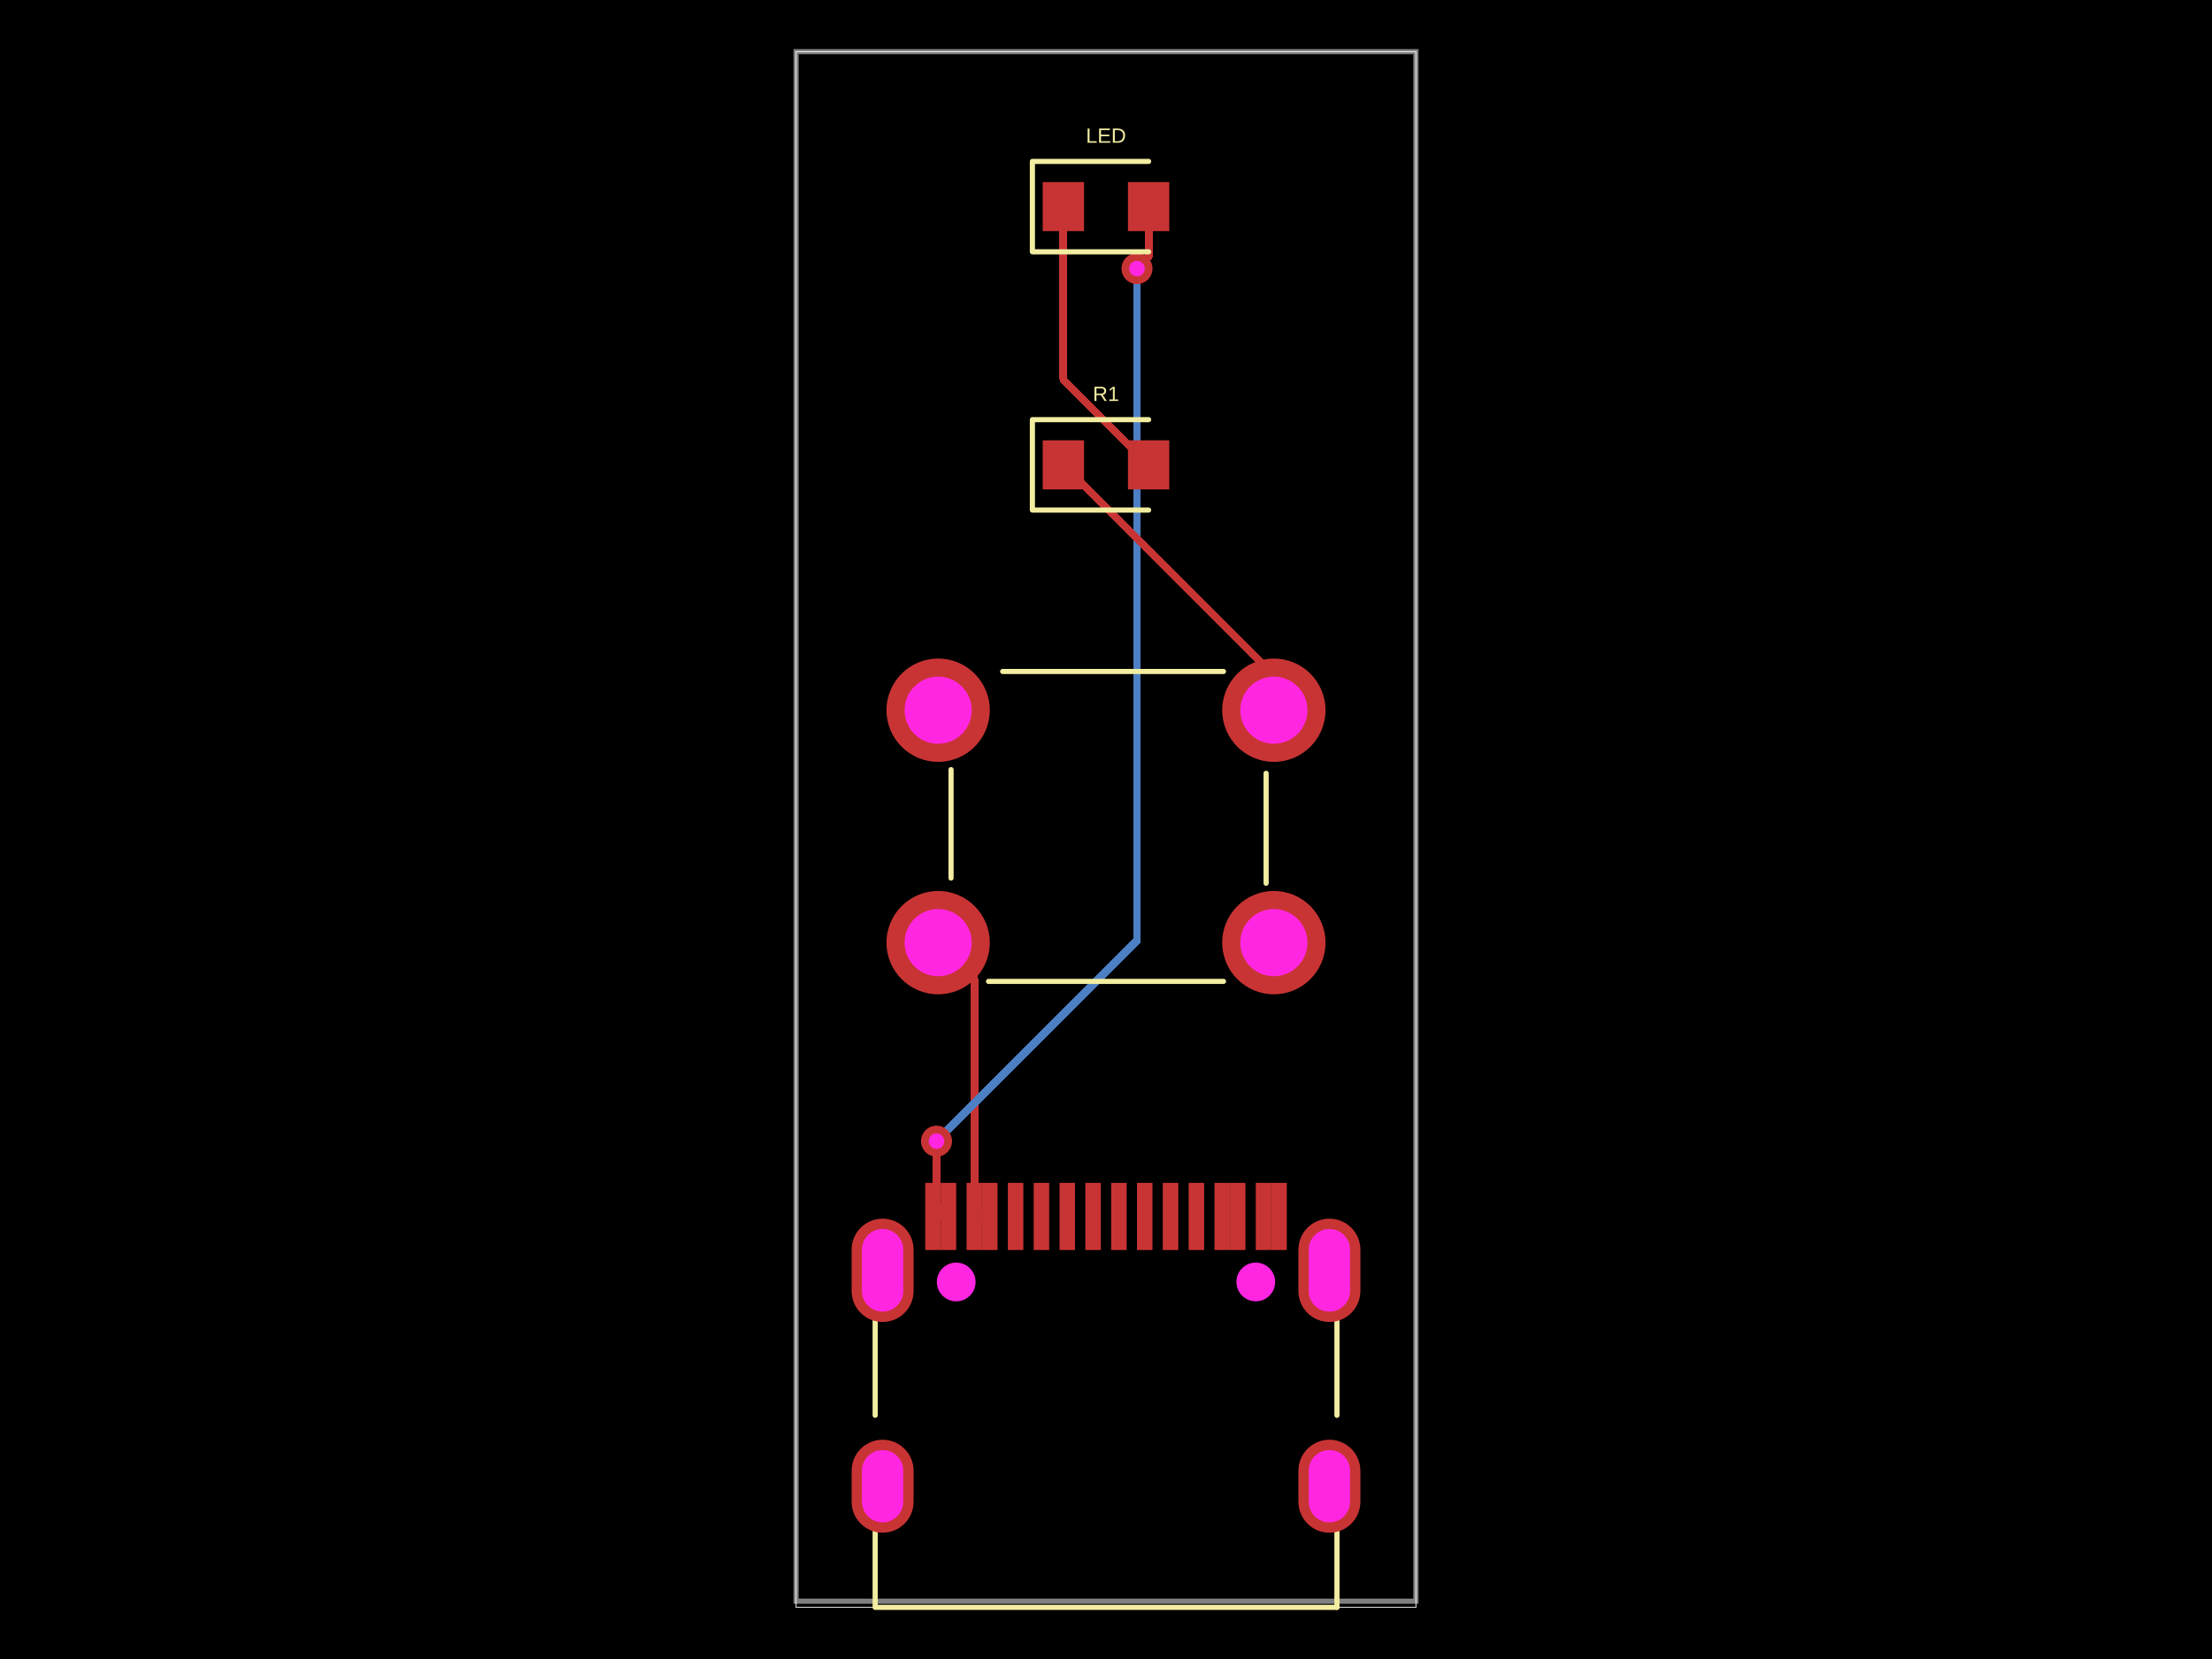
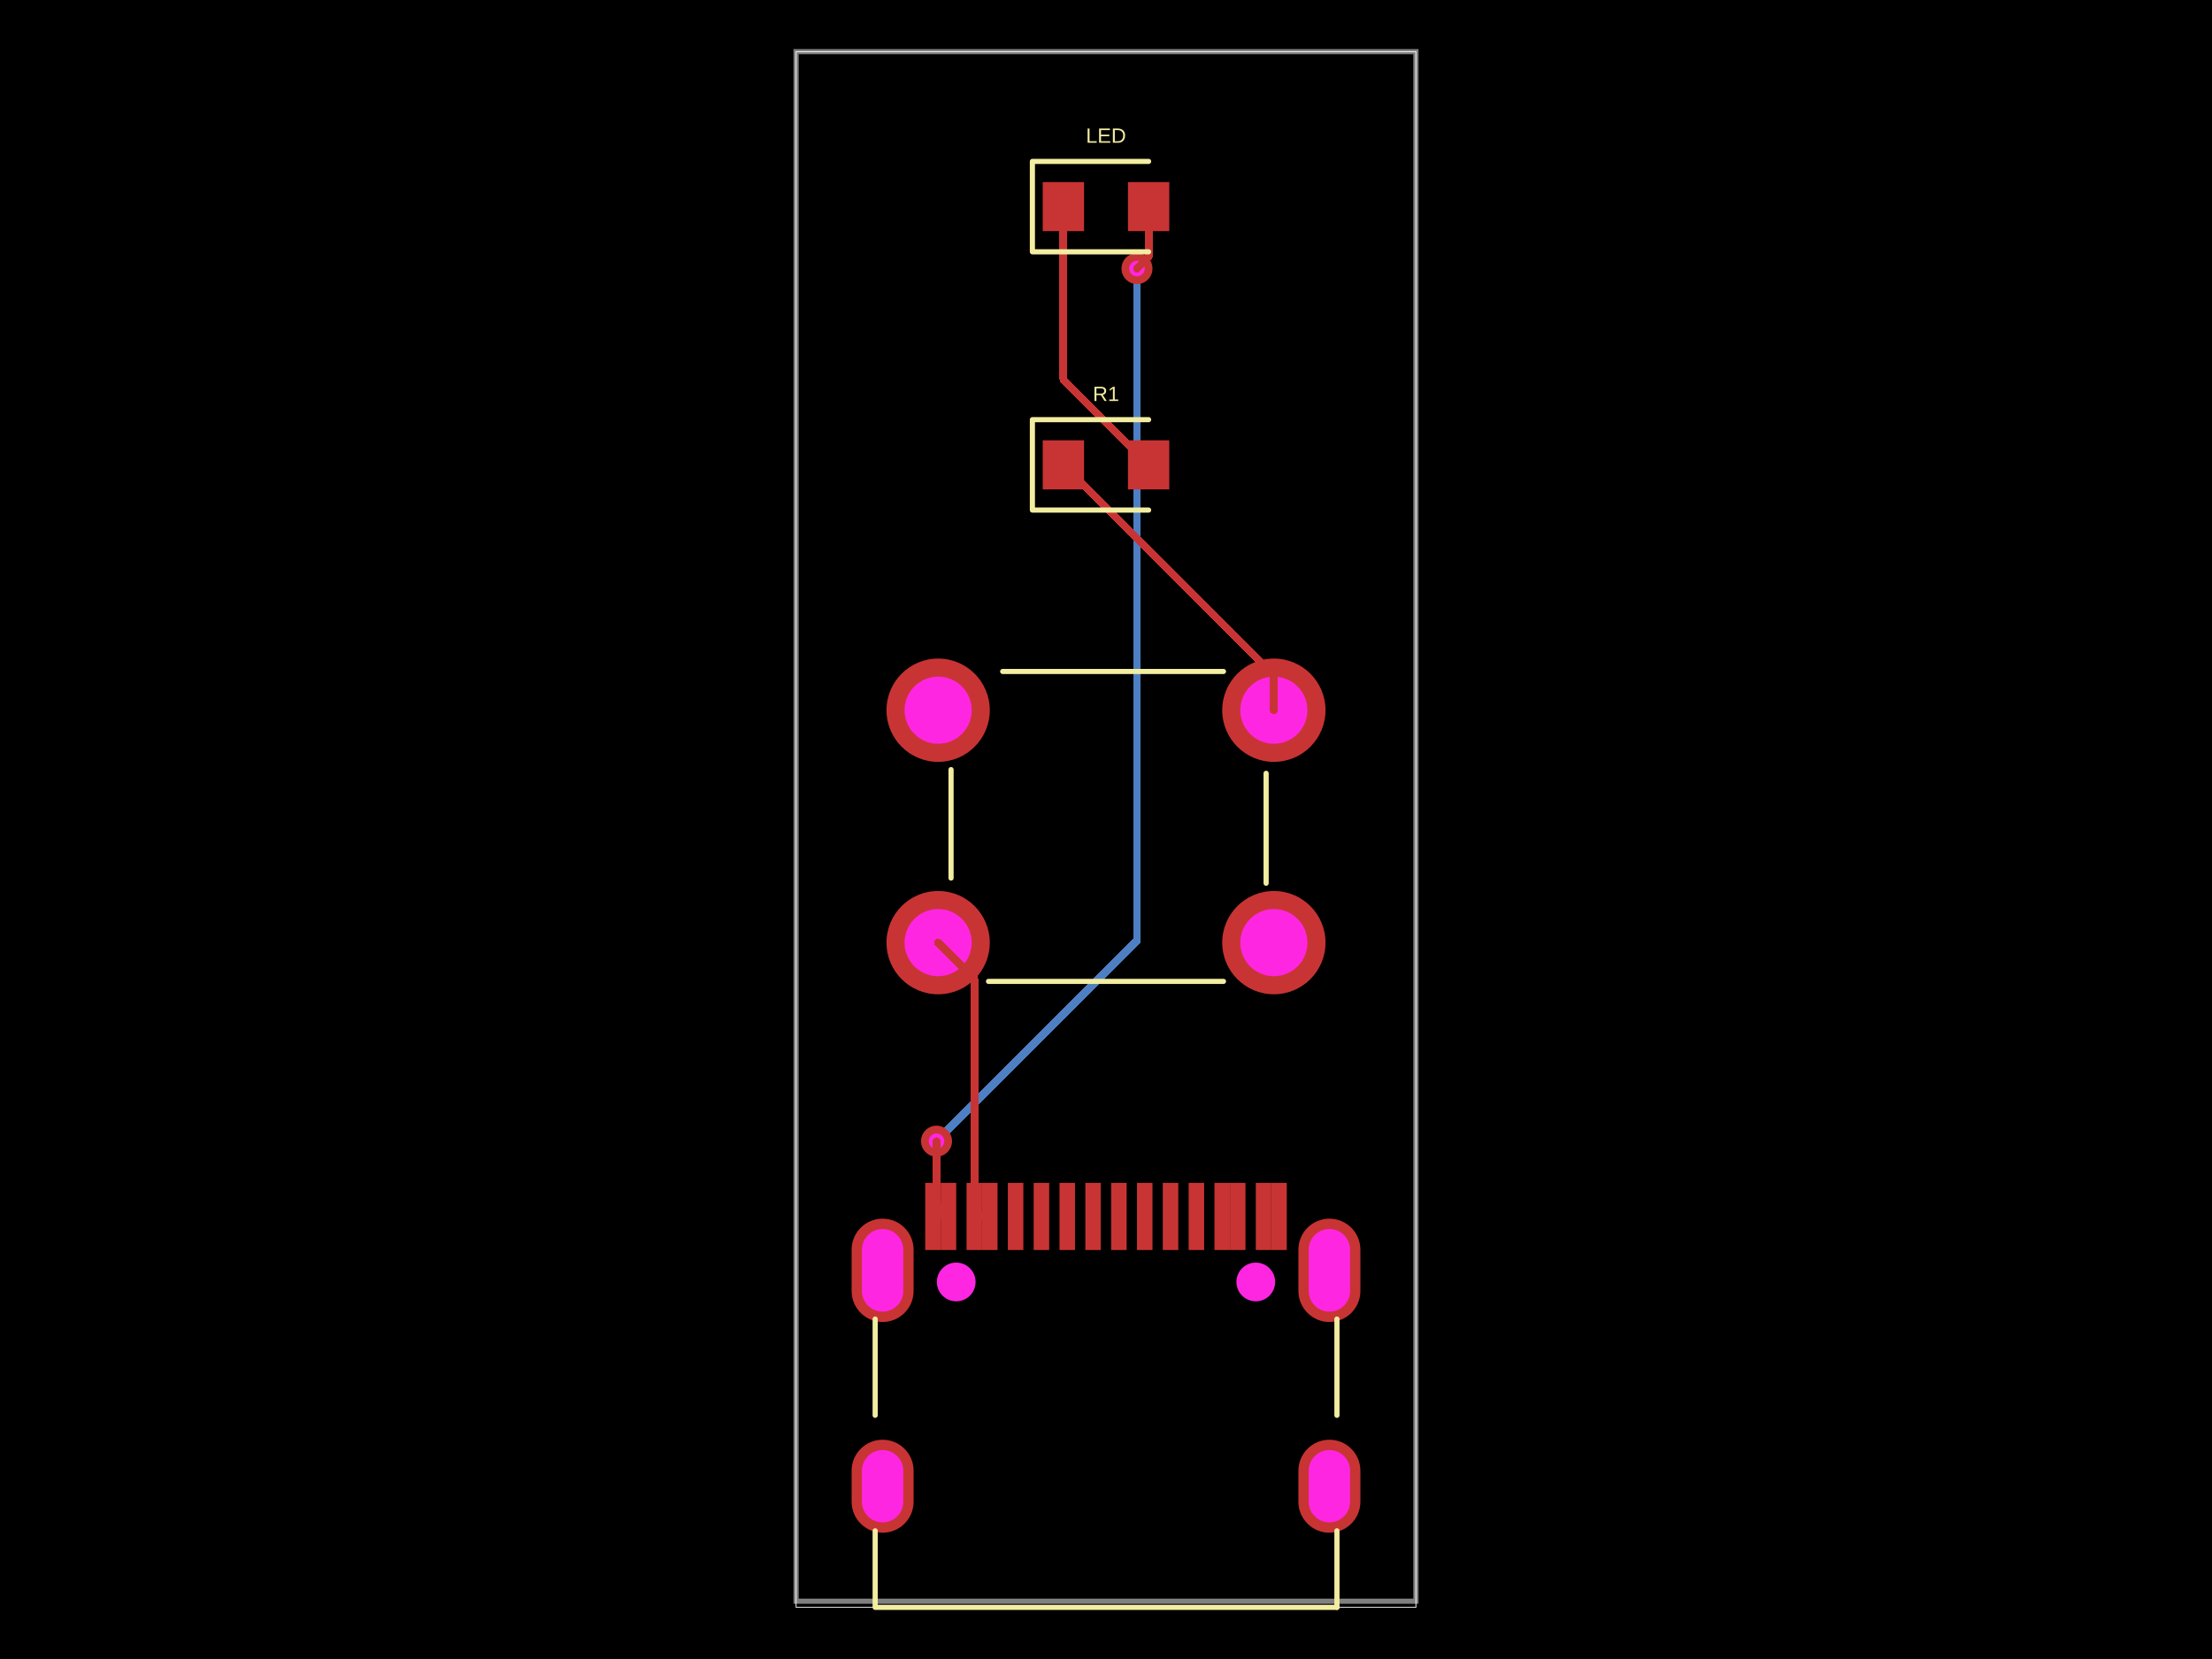
- <svg xmlns="http://www.w3.org/2000/svg" width="800" height="600" data-software-used-string="@tscircuit/core@0.0.701">
+ <svg xmlns="http://www.w3.org/2000/svg" width="800" height="600" data-software-used-string="@tscircuit/core@0.0.771">
  <style />
-   <rect class="boundary" x="0" y="0" fill="#000" width="800" height="600" />
-   <rect class="pcb-boundary" fill="none" stroke="#fff" stroke-width="0.3" x="287.917" y="18.68" width="224.166" height="562.639" />
-   <path class="pcb-board" d="M 287.917 579.095 L 512.083 579.095 L 512.083 18.68 L 287.917 18.68 Z" fill="none" stroke="rgba(255, 255, 255, 0.5)" stroke-width="1.868" />
-   <path class="pcb-trace" stroke="rgb(200, 52, 52)" fill="none" d="M 352.367 439.942 L 357.97 439.942" stroke-width="2.802" stroke-linecap="round" stroke-linejoin="round" shape-rendering="crispEdges" data-layer="top" />
-   <path class="pcb-trace" stroke="rgb(200, 52, 52)" fill="none" d="M 357.97 439.942 L 357.97 439.942" stroke-width="2.802" stroke-linecap="round" stroke-linejoin="round" shape-rendering="crispEdges" data-layer="top" />
-   <path class="pcb-trace" stroke="rgb(200, 52, 52)" fill="none" d="M 352.367 439.942 L 352.367 353.994" stroke-width="2.802" stroke-linecap="round" stroke-linejoin="round" shape-rendering="crispEdges" data-layer="top" />
-   <path class="pcb-trace" stroke="rgb(200, 52, 52)" fill="none" d="M 352.367 353.994 L 339.29 340.917" stroke-width="2.802" stroke-linecap="round" stroke-linejoin="round" shape-rendering="crispEdges" data-layer="top" />
-   <path class="pcb-trace" stroke="rgb(200, 52, 52)" fill="none" d="M 337.42 439.942 L 343.024 439.942" stroke-width="2.802" stroke-linecap="round" stroke-linejoin="round" shape-rendering="crispEdges" data-layer="top" />
-   <path class="pcb-trace" stroke="rgb(200, 52, 52)" fill="none" d="M 343.024 439.942 L 343.024 439.942" stroke-width="2.802" stroke-linecap="round" stroke-linejoin="round" shape-rendering="crispEdges" data-layer="top" />
-   <path class="pcb-trace" stroke="rgb(77, 127, 196)" fill="none" d="M 411.208 97.138 L 411.208 97.138" stroke-width="2.802" stroke-linecap="round" stroke-linejoin="round" shape-rendering="crispEdges" data-layer="bottom" />
-   <path class="pcb-trace" stroke="rgb(77, 127, 196)" fill="none" d="M 411.208 97.138 L 411.208 340.213" stroke-width="2.802" stroke-linecap="round" stroke-linejoin="round" shape-rendering="crispEdges" data-layer="bottom" />
-   <path class="pcb-trace" stroke="rgb(77, 127, 196)" fill="none" d="M 411.208 340.213 L 338.732 412.69" stroke-width="2.802" stroke-linecap="round" stroke-linejoin="round" shape-rendering="crispEdges" data-layer="bottom" />
-   <path class="pcb-trace" stroke="rgb(77, 127, 196)" fill="none" d="M 338.732 412.69 L 338.705 412.722" stroke-width="2.802" stroke-linecap="round" stroke-linejoin="round" shape-rendering="crispEdges" data-layer="bottom" />
-   <path class="pcb-trace" stroke="rgb(77, 127, 196)" fill="none" d="M 338.705 412.722 L 338.705 412.722" stroke-width="2.802" stroke-linecap="round" stroke-linejoin="round" shape-rendering="crispEdges" data-layer="bottom" />
-   <path class="pcb-trace" stroke="rgb(200, 52, 52)" fill="none" d="M 415.411 74.722 L 415.411 92.935" stroke-width="2.802" stroke-linecap="round" stroke-linejoin="round" shape-rendering="crispEdges" data-layer="top" />
-   <path class="pcb-trace" stroke="rgb(200, 52, 52)" fill="none" d="M 415.411 92.935 L 411.782 96.565" stroke-width="2.802" stroke-linecap="round" stroke-linejoin="round" shape-rendering="crispEdges" data-layer="top" />
-   <path class="pcb-trace" stroke="rgb(200, 52, 52)" fill="none" d="M 411.782 96.565 L 411.208 97.138" stroke-width="2.802" stroke-linecap="round" stroke-linejoin="round" shape-rendering="crispEdges" data-layer="top" />
-   <path class="pcb-trace" stroke="rgb(200, 52, 52)" fill="none" d="M 411.208 97.138 L 411.208 97.138" stroke-width="2.802" stroke-linecap="round" stroke-linejoin="round" shape-rendering="crispEdges" data-layer="top" />
-   <path class="pcb-trace" stroke="rgb(200, 52, 52)" fill="none" d="M 338.705 412.722 L 338.705 412.722" stroke-width="2.802" stroke-linecap="round" stroke-linejoin="round" shape-rendering="crispEdges" data-layer="top" />
-   <path class="pcb-trace" stroke="rgb(200, 52, 52)" fill="none" d="M 338.705 412.722 L 338.705 435.623" stroke-width="2.802" stroke-linecap="round" stroke-linejoin="round" shape-rendering="crispEdges" data-layer="top" />
-   <path class="pcb-trace" stroke="rgb(200, 52, 52)" fill="none" d="M 338.705 435.623 L 343.024 439.942" stroke-width="2.802" stroke-linecap="round" stroke-linejoin="round" shape-rendering="crispEdges" data-layer="top" />
-   <path class="pcb-trace" stroke="rgb(200, 52, 52)" fill="none" d="M 415.411 168.124 L 384.589 137.301" stroke-width="2.802" stroke-linecap="round" stroke-linejoin="round" shape-rendering="crispEdges" data-layer="top" />
-   <path class="pcb-trace" stroke="rgb(200, 52, 52)" fill="none" d="M 384.589 137.301 L 384.589 74.722" stroke-width="2.802" stroke-linecap="round" stroke-linejoin="round" shape-rendering="crispEdges" data-layer="top" />
-   <path class="pcb-trace" stroke="rgb(200, 52, 52)" fill="none" d="M 460.71 256.858 L 460.71 244.246" stroke-width="2.802" stroke-linecap="round" stroke-linejoin="round" shape-rendering="crispEdges" data-layer="top" />
-   <path class="pcb-trace" stroke="rgb(200, 52, 52)" fill="none" d="M 460.71 244.246 L 384.589 168.124" stroke-width="2.802" stroke-linecap="round" stroke-linejoin="round" shape-rendering="crispEdges" data-layer="top" />
-   <rect class="pcb-pad" fill="rgb(200, 52, 52)" x="364.506" y="427.8" width="5.604" height="24.285" data-layer="top" />
-   <rect class="pcb-pad" fill="rgb(200, 52, 52)" x="373.849" y="427.8" width="5.604" height="24.285" data-layer="top" />
-   <rect class="pcb-pad" fill="rgb(200, 52, 52)" x="383.186" y="427.8" width="5.604" height="24.285" data-layer="top" />
-   <rect class="pcb-pad" fill="rgb(200, 52, 52)" x="392.529" y="427.8" width="5.604" height="24.285" data-layer="top" />
-   <rect class="pcb-pad" fill="rgb(200, 52, 52)" x="401.867" y="427.8" width="5.604" height="24.285" data-layer="top" />
-   <rect class="pcb-pad" fill="rgb(200, 52, 52)" x="411.209" y="427.8" width="5.604" height="24.285" data-layer="top" />
-   <rect class="pcb-pad" fill="rgb(200, 52, 52)" x="420.543" y="427.8" width="5.604" height="24.285" data-layer="top" />
-   <rect class="pcb-pad" fill="rgb(200, 52, 52)" x="429.89" y="427.8" width="5.604" height="24.285" data-layer="top" />
-   <rect class="pcb-pad" fill="rgb(200, 52, 52)" x="334.618" y="427.8" width="5.604" height="24.285" data-layer="top" />
-   <rect class="pcb-pad" fill="rgb(200, 52, 52)" x="340.222" y="427.8" width="5.604" height="24.285" data-layer="top" />
-   <rect class="pcb-pad" fill="rgb(200, 52, 52)" x="349.564" y="427.8" width="5.604" height="24.285" data-layer="top" />
-   <rect class="pcb-pad" fill="rgb(200, 52, 52)" x="355.168" y="427.8" width="5.604" height="24.285" data-layer="top" />
-   <rect class="pcb-pad" fill="rgb(200, 52, 52)" x="439.228" y="427.8" width="5.604" height="24.285" data-layer="top" />
-   <rect class="pcb-pad" fill="rgb(200, 52, 52)" x="444.836" y="427.8" width="5.604" height="24.285" data-layer="top" />
-   <rect class="pcb-pad" fill="rgb(200, 52, 52)" x="454.174" y="427.8" width="5.604" height="24.285" data-layer="top" />
-   <rect class="pcb-pad" fill="rgb(200, 52, 52)" x="459.778" y="427.8" width="5.604" height="24.285" data-layer="top" />
-   <rect class="pcb-pad" fill="rgb(200, 52, 52)" x="377.116" y="65.849" width="14.944" height="17.746" data-layer="top" />
-   <rect class="pcb-pad" fill="rgb(200, 52, 52)" x="407.939" y="65.849" width="14.944" height="17.746" data-layer="top" />
-   <rect class="pcb-pad" fill="rgb(200, 52, 52)" x="377.116" y="159.251" width="14.944" height="17.746" data-layer="top" />
-   <rect class="pcb-pad" fill="rgb(200, 52, 52)" x="407.939" y="159.251" width="14.944" height="17.746" data-layer="top" />
-   <g>
-     <circle class="pcb-hole-outer" fill="rgb(200, 52, 52)" cx="411.208" cy="97.138" r="5.604" />
-     <circle class="pcb-hole-inner" fill="#FF26E2" cx="411.208" cy="97.138" r="2.802" />
+   <rect class="boundary" x="0" y="0" fill="#000" width="800" height="600" data-type="pcb_background" data-pcb-layer="global" />
+   <rect class="pcb-boundary" fill="none" stroke="#fff" stroke-width="0.3" x="287.917" y="18.68" width="224.166" height="562.639" data-type="pcb_boundary" data-pcb-layer="global" />
+   <path class="pcb-trace" stroke="rgb(77, 127, 196)" fill="none" d="M 411.208 97.138 L 411.208 97.138" stroke-width="2.802" stroke-linecap="round" stroke-linejoin="round" shape-rendering="crispEdges" data-type="pcb_trace" data-pcb-layer="bottom" />
+   <path class="pcb-trace" stroke="rgb(77, 127, 196)" fill="none" d="M 411.208 97.138 L 411.208 340.213" stroke-width="2.802" stroke-linecap="round" stroke-linejoin="round" shape-rendering="crispEdges" data-type="pcb_trace" data-pcb-layer="bottom" />
+   <path class="pcb-trace" stroke="rgb(77, 127, 196)" fill="none" d="M 411.208 340.213 L 338.732 412.69" stroke-width="2.802" stroke-linecap="round" stroke-linejoin="round" shape-rendering="crispEdges" data-type="pcb_trace" data-pcb-layer="bottom" />
+   <path class="pcb-trace" stroke="rgb(77, 127, 196)" fill="none" d="M 338.732 412.69 L 338.705 412.722" stroke-width="2.802" stroke-linecap="round" stroke-linejoin="round" shape-rendering="crispEdges" data-type="pcb_trace" data-pcb-layer="bottom" />
+   <path class="pcb-trace" stroke="rgb(77, 127, 196)" fill="none" d="M 338.705 412.722 L 338.705 412.722" stroke-width="2.802" stroke-linecap="round" stroke-linejoin="round" shape-rendering="crispEdges" data-type="pcb_trace" data-pcb-layer="bottom" />
+   <path class="pcb-board" d="M 287.917 579.095 L 512.083 579.095 L 512.083 18.68 L 287.917 18.68 Z" fill="none" stroke="rgba(255, 255, 255, 0.5)" stroke-width="1.868" data-type="pcb_board" data-pcb-layer="board" />
+   <g data-type="pcb_plated_hole" data-pcb-layer="through">
+     <path class="pcb-hole-outer" fill="rgb(200, 52, 52)" d="M-11.208,-5.604 v11.208 a11.208,11.208 0 0 0 22.417,0 v-11.208 a11.208,11.208 0 0 0 -22.417,0 z" transform="translate(480.7951 537.5136)" data-type="pcb_plated_hole" data-pcb-layer="top" />
+     <path class="pcb-hole-inner" fill="#FF26E2" d="M-7.472,-5.604 v11.208 a7.472,7.472 0 0 0 14.944,0 v-11.208 a7.472,7.472 0 0 0 -14.944,0 z" transform="translate(480.7951 537.5136)" data-type="pcb_plated_hole_drill" data-pcb-layer="drill" />
  </g>
-   <g>
-     <circle class="pcb-hole-outer" fill="rgb(200, 52, 52)" cx="338.705" cy="412.722" r="5.604" />
-     <circle class="pcb-hole-inner" fill="#FF26E2" cx="338.705" cy="412.722" r="2.802" />
+   <g data-type="pcb_plated_hole" data-pcb-layer="through">
+     <path class="pcb-hole-outer" fill="rgb(200, 52, 52)" d="M-11.208,-7.472 v14.944 a11.208,11.208 0 0 0 22.417,0 v-14.944 a11.208,11.208 0 0 0 -22.417,0 z" transform="translate(480.7951 459.4325)" data-type="pcb_plated_hole" data-pcb-layer="top" />
+     <path class="pcb-hole-inner" fill="#FF26E2" d="M-7.472,-7.472 v14.944 a7.472,7.472 0 0 0 14.944,0 v-14.944 a7.472,7.472 0 0 0 -14.944,0 z" transform="translate(480.7951 459.4325)" data-type="pcb_plated_hole_drill" data-pcb-layer="drill" />
  </g>
-   <path class="pcb-silkscreen pcb-silkscreen-top" d="M 316.517 511.858 L 316.517 477.058" fill="none" stroke="#f2eda1" stroke-width="1.868" stroke-linecap="round" stroke-linejoin="round" data-pcb-component-id="pcb_component_0" data-pcb-silkscreen-path-id="pcb_silkscreen_path_0" />
-   <path class="pcb-silkscreen pcb-silkscreen-top" d="M 483.521 581.32 L 316.517 581.32 L 316.517 553.648" fill="none" stroke="#f2eda1" stroke-width="1.868" stroke-linecap="round" stroke-linejoin="round" data-pcb-component-id="pcb_component_0" data-pcb-silkscreen-path-id="pcb_silkscreen_path_1" />
-   <path class="pcb-silkscreen pcb-silkscreen-top" d="M 483.521 511.865 L 483.521 477.052" fill="none" stroke="#f2eda1" stroke-width="1.868" stroke-linecap="round" stroke-linejoin="round" data-pcb-component-id="pcb_component_0" data-pcb-silkscreen-path-id="pcb_silkscreen_path_2" />
-   <path class="pcb-silkscreen pcb-silkscreen-top" d="M 483.521 581.32 L 483.521 553.641" fill="none" stroke="#f2eda1" stroke-width="1.868" stroke-linecap="round" stroke-linejoin="round" data-pcb-component-id="pcb_component_0" data-pcb-silkscreen-path-id="pcb_silkscreen_path_3" />
-   <path class="pcb-silkscreen pcb-silkscreen-top" d="M 415.411 58.376 L 373.38 58.376 L 373.38 91.067 L 415.411 91.067" fill="none" stroke="#f2eda1" stroke-width="1.868" stroke-linecap="round" stroke-linejoin="round" data-pcb-component-id="pcb_component_1" data-pcb-silkscreen-path-id="pcb_silkscreen_path_4" />
-   <path class="pcb-silkscreen pcb-silkscreen-top" d="M 357.515 354.929 L 442.485 354.929" fill="none" stroke="#f2eda1" stroke-width="1.868" stroke-linecap="round" stroke-linejoin="round" data-pcb-component-id="pcb_component_2" data-pcb-silkscreen-path-id="pcb_silkscreen_path_5" />
-   <path class="pcb-silkscreen pcb-silkscreen-top" d="M 343.959 278.339 L 343.959 317.568" fill="none" stroke="#f2eda1" stroke-width="1.868" stroke-linecap="round" stroke-linejoin="round" data-pcb-component-id="pcb_component_2" data-pcb-silkscreen-path-id="pcb_silkscreen_path_6" />
-   <path class="pcb-silkscreen pcb-silkscreen-top" d="M 457.909 279.684 L 457.909 319.436" fill="none" stroke="#f2eda1" stroke-width="1.868" stroke-linecap="round" stroke-linejoin="round" data-pcb-component-id="pcb_component_2" data-pcb-silkscreen-path-id="pcb_silkscreen_path_7" />
-   <path class="pcb-silkscreen pcb-silkscreen-top" d="M 362.639 242.846 L 442.485 242.846" fill="none" stroke="#f2eda1" stroke-width="1.868" stroke-linecap="round" stroke-linejoin="round" data-pcb-component-id="pcb_component_2" data-pcb-silkscreen-path-id="pcb_silkscreen_path_8" />
-   <path class="pcb-silkscreen pcb-silkscreen-top" d="M 415.411 151.779 L 373.38 151.779 L 373.38 184.47 L 415.411 184.47" fill="none" stroke="#f2eda1" stroke-width="1.868" stroke-linecap="round" stroke-linejoin="round" data-pcb-component-id="pcb_component_3" data-pcb-silkscreen-path-id="pcb_silkscreen_path_9" />
-   <text x="0" y="0" dx="0" dy="0" fill="#f2eda1" font-family="Arial, sans-serif" font-size="7.472" text-anchor="middle" dominant-baseline="central" transform="matrix(1,0,0,1,400,49.03625)" class="pcb-silkscreen-text pcb-silkscreen-top" data-pcb-silkscreen-text-id="pcb_component_1" stroke="none">LED</text>
-   <text x="0" y="0" dx="0" dy="0" fill="#f2eda1" font-family="Arial, sans-serif" font-size="7.472" text-anchor="middle" dominant-baseline="central" transform="matrix(1,0,0,1,400,142.4386)" class="pcb-silkscreen-text pcb-silkscreen-top" data-pcb-silkscreen-text-id="pcb_component_3" stroke="none">R1</text>
-   <g>
-     <path class="pcb-hole-outer" fill="rgb(200, 52, 52)" d="M469.587,531.909 v11.208 a11.208,11.208 0 0 0 22.417,0 v-11.208 a11.208,11.208 0 0 0 -22.417,0 z" />
-     <path class="pcb-hole-inner" fill="#FF26E2" d="M473.323,531.909 v11.208 a7.472,7.472 0 0 0 14.944,0 v-11.208 a7.472,7.472 0 0 0 -14.944,0 z" />
+   <g data-type="pcb_plated_hole" data-pcb-layer="through">
+     <path class="pcb-hole-outer" fill="rgb(200, 52, 52)" d="M-11.208,-7.472 v14.944 a11.208,11.208 0 0 0 22.417,0 v-14.944 a11.208,11.208 0 0 0 -22.417,0 z" transform="translate(319.2049 459.4325)" data-type="pcb_plated_hole" data-pcb-layer="top" />
+     <path class="pcb-hole-inner" fill="#FF26E2" d="M-7.472,-7.472 v14.944 a7.472,7.472 0 0 0 14.944,0 v-14.944 a7.472,7.472 0 0 0 -14.944,0 z" transform="translate(319.2049 459.4325)" data-type="pcb_plated_hole_drill" data-pcb-layer="drill" />
  </g>
-   <g>
-     <path class="pcb-hole-outer" fill="rgb(200, 52, 52)" d="M469.587,451.96 v14.944 a11.208,11.208 0 0 0 22.417,0 v-14.944 a11.208,11.208 0 0 0 -22.417,0 z" />
-     <path class="pcb-hole-inner" fill="#FF26E2" d="M473.323,451.96 v14.944 a7.472,7.472 0 0 0 14.944,0 v-14.944 a7.472,7.472 0 0 0 -14.944,0 z" />
+   <g data-type="pcb_plated_hole" data-pcb-layer="through">
+     <path class="pcb-hole-outer" fill="rgb(200, 52, 52)" d="M-11.208,-5.604 v11.208 a11.208,11.208 0 0 0 22.417,0 v-11.208 a11.208,11.208 0 0 0 -22.417,0 z" transform="translate(319.2049 537.5136)" data-type="pcb_plated_hole" data-pcb-layer="top" />
+     <path class="pcb-hole-inner" fill="#FF26E2" d="M-7.472,-5.604 v11.208 a7.472,7.472 0 0 0 14.944,0 v-11.208 a7.472,7.472 0 0 0 -14.944,0 z" transform="translate(319.2049 537.5136)" data-type="pcb_plated_hole_drill" data-pcb-layer="drill" />
  </g>
-   <g>
-     <path class="pcb-hole-outer" fill="rgb(200, 52, 52)" d="M307.997,451.96 v14.944 a11.208,11.208 0 0 0 22.417,0 v-14.944 a11.208,11.208 0 0 0 -22.417,0 z" />
-     <path class="pcb-hole-inner" fill="#FF26E2" d="M311.733,451.96 v14.944 a7.472,7.472 0 0 0 14.944,0 v-14.944 a7.472,7.472 0 0 0 -14.944,0 z" />
+   <g data-type="pcb_plated_hole" data-pcb-layer="through">
+     <circle class="pcb-hole-outer" fill="rgb(200, 52, 52)" cx="460.71" cy="340.917" r="18.68" data-type="pcb_plated_hole" data-pcb-layer="top" />
+     <circle class="pcb-hole-inner" fill="#FF26E2" cx="460.71" cy="340.917" r="12.143" data-type="pcb_plated_hole_drill" data-pcb-layer="drill" />
  </g>
-   <g>
-     <path class="pcb-hole-outer" fill="rgb(200, 52, 52)" d="M307.997,531.909 v11.208 a11.208,11.208 0 0 0 22.417,0 v-11.208 a11.208,11.208 0 0 0 -22.417,0 z" />
-     <path class="pcb-hole-inner" fill="#FF26E2" d="M311.733,531.909 v11.208 a7.472,7.472 0 0 0 14.944,0 v-11.208 a7.472,7.472 0 0 0 -14.944,0 z" />
+   <g data-type="pcb_plated_hole" data-pcb-layer="through">
+     <circle class="pcb-hole-outer" fill="rgb(200, 52, 52)" cx="460.71" cy="256.858" r="18.68" data-type="pcb_plated_hole" data-pcb-layer="top" />
+     <circle class="pcb-hole-inner" fill="#FF26E2" cx="460.71" cy="256.858" r="12.143" data-type="pcb_plated_hole_drill" data-pcb-layer="drill" />
  </g>
-   <g>
-     <circle class="pcb-hole-outer" fill="rgb(200, 52, 52)" cx="460.71" cy="340.917" r="18.68" />
-     <circle class="pcb-hole-inner" fill="#FF26E2" cx="460.71" cy="340.917" r="12.143" />
+   <g data-type="pcb_plated_hole" data-pcb-layer="through">
+     <circle class="pcb-hole-outer" fill="rgb(200, 52, 52)" cx="339.29" cy="256.858" r="18.68" data-type="pcb_plated_hole" data-pcb-layer="top" />
+     <circle class="pcb-hole-inner" fill="#FF26E2" cx="339.29" cy="256.858" r="12.143" data-type="pcb_plated_hole_drill" data-pcb-layer="drill" />
  </g>
-   <g>
-     <circle class="pcb-hole-outer" fill="rgb(200, 52, 52)" cx="460.71" cy="256.858" r="18.68" />
-     <circle class="pcb-hole-inner" fill="#FF26E2" cx="460.71" cy="256.858" r="12.143" />
+   <g data-type="pcb_plated_hole" data-pcb-layer="through">
+     <circle class="pcb-hole-outer" fill="rgb(200, 52, 52)" cx="339.29" cy="340.917" r="18.68" data-type="pcb_plated_hole" data-pcb-layer="top" />
+     <circle class="pcb-hole-inner" fill="#FF26E2" cx="339.29" cy="340.917" r="12.143" data-type="pcb_plated_hole_drill" data-pcb-layer="drill" />
  </g>
-   <g>
-     <circle class="pcb-hole-outer" fill="rgb(200, 52, 52)" cx="339.29" cy="256.858" r="18.68" />
-     <circle class="pcb-hole-inner" fill="#FF26E2" cx="339.29" cy="256.858" r="12.143" />
+   <g data-type="pcb_via" data-pcb-layer="through">
+     <circle class="pcb-hole-outer" fill="rgb(200, 52, 52)" cx="411.208" cy="97.138" r="5.604" data-type="pcb_via" data-pcb-layer="top" />
+     <circle class="pcb-hole-inner" fill="#FF26E2" cx="411.208" cy="97.138" r="2.802" data-type="pcb_via" data-pcb-layer="drill" />
  </g>
-   <g>
-     <circle class="pcb-hole-outer" fill="rgb(200, 52, 52)" cx="339.29" cy="340.917" r="18.68" />
-     <circle class="pcb-hole-inner" fill="#FF26E2" cx="339.29" cy="340.917" r="12.143" />
+   <g data-type="pcb_via" data-pcb-layer="through">
+     <circle class="pcb-hole-outer" fill="rgb(200, 52, 52)" cx="338.705" cy="412.722" r="5.604" data-type="pcb_via" data-pcb-layer="top" />
+     <circle class="pcb-hole-inner" fill="#FF26E2" cx="338.705" cy="412.722" r="2.802" data-type="pcb_via" data-pcb-layer="drill" />
  </g>
-   <circle class="pcb-hole" cx="345.828" cy="463.638" r="7.005" fill="#FF26E2" />
-   <circle class="pcb-hole" cx="454.172" cy="463.638" r="7.005" fill="#FF26E2" />
+   <rect class="pcb-pad" fill="rgb(200, 52, 52)" x="364.506" y="427.8" width="5.604" height="24.285" data-type="pcb_smtpad" data-pcb-layer="top" />
+   <rect class="pcb-pad" fill="rgb(200, 52, 52)" x="373.849" y="427.8" width="5.604" height="24.285" data-type="pcb_smtpad" data-pcb-layer="top" />
+   <rect class="pcb-pad" fill="rgb(200, 52, 52)" x="383.186" y="427.8" width="5.604" height="24.285" data-type="pcb_smtpad" data-pcb-layer="top" />
+   <rect class="pcb-pad" fill="rgb(200, 52, 52)" x="392.529" y="427.8" width="5.604" height="24.285" data-type="pcb_smtpad" data-pcb-layer="top" />
+   <rect class="pcb-pad" fill="rgb(200, 52, 52)" x="401.867" y="427.8" width="5.604" height="24.285" data-type="pcb_smtpad" data-pcb-layer="top" />
+   <rect class="pcb-pad" fill="rgb(200, 52, 52)" x="411.209" y="427.8" width="5.604" height="24.285" data-type="pcb_smtpad" data-pcb-layer="top" />
+   <rect class="pcb-pad" fill="rgb(200, 52, 52)" x="420.543" y="427.8" width="5.604" height="24.285" data-type="pcb_smtpad" data-pcb-layer="top" />
+   <rect class="pcb-pad" fill="rgb(200, 52, 52)" x="429.89" y="427.8" width="5.604" height="24.285" data-type="pcb_smtpad" data-pcb-layer="top" />
+   <rect class="pcb-pad" fill="rgb(200, 52, 52)" x="334.618" y="427.8" width="5.604" height="24.285" data-type="pcb_smtpad" data-pcb-layer="top" />
+   <rect class="pcb-pad" fill="rgb(200, 52, 52)" x="340.222" y="427.8" width="5.604" height="24.285" data-type="pcb_smtpad" data-pcb-layer="top" />
+   <rect class="pcb-pad" fill="rgb(200, 52, 52)" x="349.564" y="427.8" width="5.604" height="24.285" data-type="pcb_smtpad" data-pcb-layer="top" />
+   <rect class="pcb-pad" fill="rgb(200, 52, 52)" x="355.168" y="427.8" width="5.604" height="24.285" data-type="pcb_smtpad" data-pcb-layer="top" />
+   <rect class="pcb-pad" fill="rgb(200, 52, 52)" x="439.228" y="427.8" width="5.604" height="24.285" data-type="pcb_smtpad" data-pcb-layer="top" />
+   <rect class="pcb-pad" fill="rgb(200, 52, 52)" x="444.836" y="427.8" width="5.604" height="24.285" data-type="pcb_smtpad" data-pcb-layer="top" />
+   <rect class="pcb-pad" fill="rgb(200, 52, 52)" x="454.174" y="427.8" width="5.604" height="24.285" data-type="pcb_smtpad" data-pcb-layer="top" />
+   <rect class="pcb-pad" fill="rgb(200, 52, 52)" x="459.778" y="427.8" width="5.604" height="24.285" data-type="pcb_smtpad" data-pcb-layer="top" />
+   <rect class="pcb-pad" fill="rgb(200, 52, 52)" x="377.116" y="65.849" width="14.944" height="17.746" data-type="pcb_smtpad" data-pcb-layer="top" />
+   <rect class="pcb-pad" fill="rgb(200, 52, 52)" x="407.939" y="65.849" width="14.944" height="17.746" data-type="pcb_smtpad" data-pcb-layer="top" />
+   <rect class="pcb-pad" fill="rgb(200, 52, 52)" x="377.116" y="159.251" width="14.944" height="17.746" data-type="pcb_smtpad" data-pcb-layer="top" />
+   <rect class="pcb-pad" fill="rgb(200, 52, 52)" x="407.939" y="159.251" width="14.944" height="17.746" data-type="pcb_smtpad" data-pcb-layer="top" />
+   <path class="pcb-trace" stroke="rgb(200, 52, 52)" fill="none" d="M 352.367 439.942 L 357.97 439.942" stroke-width="2.802" stroke-linecap="round" stroke-linejoin="round" shape-rendering="crispEdges" data-type="pcb_trace" data-pcb-layer="top" />
+   <path class="pcb-trace" stroke="rgb(200, 52, 52)" fill="none" d="M 357.97 439.942 L 357.97 439.942" stroke-width="2.802" stroke-linecap="round" stroke-linejoin="round" shape-rendering="crispEdges" data-type="pcb_trace" data-pcb-layer="top" />
+   <path class="pcb-trace" stroke="rgb(200, 52, 52)" fill="none" d="M 352.367 439.942 L 352.367 353.994" stroke-width="2.802" stroke-linecap="round" stroke-linejoin="round" shape-rendering="crispEdges" data-type="pcb_trace" data-pcb-layer="top" />
+   <path class="pcb-trace" stroke="rgb(200, 52, 52)" fill="none" d="M 352.367 353.994 L 339.29 340.917" stroke-width="2.802" stroke-linecap="round" stroke-linejoin="round" shape-rendering="crispEdges" data-type="pcb_trace" data-pcb-layer="top" />
+   <path class="pcb-trace" stroke="rgb(200, 52, 52)" fill="none" d="M 337.42 439.942 L 343.024 439.942" stroke-width="2.802" stroke-linecap="round" stroke-linejoin="round" shape-rendering="crispEdges" data-type="pcb_trace" data-pcb-layer="top" />
+   <path class="pcb-trace" stroke="rgb(200, 52, 52)" fill="none" d="M 343.024 439.942 L 343.024 439.942" stroke-width="2.802" stroke-linecap="round" stroke-linejoin="round" shape-rendering="crispEdges" data-type="pcb_trace" data-pcb-layer="top" />
+   <path class="pcb-trace" stroke="rgb(200, 52, 52)" fill="none" d="M 415.411 74.722 L 415.411 92.935" stroke-width="2.802" stroke-linecap="round" stroke-linejoin="round" shape-rendering="crispEdges" data-type="pcb_trace" data-pcb-layer="top" />
+   <path class="pcb-trace" stroke="rgb(200, 52, 52)" fill="none" d="M 415.411 92.935 L 411.782 96.565" stroke-width="2.802" stroke-linecap="round" stroke-linejoin="round" shape-rendering="crispEdges" data-type="pcb_trace" data-pcb-layer="top" />
+   <path class="pcb-trace" stroke="rgb(200, 52, 52)" fill="none" d="M 411.782 96.565 L 411.208 97.138" stroke-width="2.802" stroke-linecap="round" stroke-linejoin="round" shape-rendering="crispEdges" data-type="pcb_trace" data-pcb-layer="top" />
+   <path class="pcb-trace" stroke="rgb(200, 52, 52)" fill="none" d="M 411.208 97.138 L 411.208 97.138" stroke-width="2.802" stroke-linecap="round" stroke-linejoin="round" shape-rendering="crispEdges" data-type="pcb_trace" data-pcb-layer="top" />
+   <path class="pcb-trace" stroke="rgb(200, 52, 52)" fill="none" d="M 338.705 412.722 L 338.705 412.722" stroke-width="2.802" stroke-linecap="round" stroke-linejoin="round" shape-rendering="crispEdges" data-type="pcb_trace" data-pcb-layer="top" />
+   <path class="pcb-trace" stroke="rgb(200, 52, 52)" fill="none" d="M 338.705 412.722 L 338.705 435.623" stroke-width="2.802" stroke-linecap="round" stroke-linejoin="round" shape-rendering="crispEdges" data-type="pcb_trace" data-pcb-layer="top" />
+   <path class="pcb-trace" stroke="rgb(200, 52, 52)" fill="none" d="M 338.705 435.623 L 343.024 439.942" stroke-width="2.802" stroke-linecap="round" stroke-linejoin="round" shape-rendering="crispEdges" data-type="pcb_trace" data-pcb-layer="top" />
+   <path class="pcb-trace" stroke="rgb(200, 52, 52)" fill="none" d="M 415.411 168.124 L 384.589 137.301" stroke-width="2.802" stroke-linecap="round" stroke-linejoin="round" shape-rendering="crispEdges" data-type="pcb_trace" data-pcb-layer="top" />
+   <path class="pcb-trace" stroke="rgb(200, 52, 52)" fill="none" d="M 384.589 137.301 L 384.589 74.722" stroke-width="2.802" stroke-linecap="round" stroke-linejoin="round" shape-rendering="crispEdges" data-type="pcb_trace" data-pcb-layer="top" />
+   <path class="pcb-trace" stroke="rgb(200, 52, 52)" fill="none" d="M 460.71 256.858 L 460.71 244.246" stroke-width="2.802" stroke-linecap="round" stroke-linejoin="round" shape-rendering="crispEdges" data-type="pcb_trace" data-pcb-layer="top" />
+   <path class="pcb-trace" stroke="rgb(200, 52, 52)" fill="none" d="M 460.71 244.246 L 384.589 168.124" stroke-width="2.802" stroke-linecap="round" stroke-linejoin="round" shape-rendering="crispEdges" data-type="pcb_trace" data-pcb-layer="top" />
+   <path class="pcb-silkscreen pcb-silkscreen-top" d="M 316.517 511.858 L 316.517 477.058" fill="none" stroke="#f2eda1" stroke-width="1.868" stroke-linecap="round" stroke-linejoin="round" data-pcb-component-id="pcb_component_0" data-pcb-silkscreen-path-id="pcb_silkscreen_path_0" data-type="pcb_silkscreen_path" data-pcb-layer="top" />
+   <path class="pcb-silkscreen pcb-silkscreen-top" d="M 483.521 581.32 L 316.517 581.32 L 316.517 553.648" fill="none" stroke="#f2eda1" stroke-width="1.868" stroke-linecap="round" stroke-linejoin="round" data-pcb-component-id="pcb_component_0" data-pcb-silkscreen-path-id="pcb_silkscreen_path_1" data-type="pcb_silkscreen_path" data-pcb-layer="top" />
+   <path class="pcb-silkscreen pcb-silkscreen-top" d="M 483.521 511.865 L 483.521 477.052" fill="none" stroke="#f2eda1" stroke-width="1.868" stroke-linecap="round" stroke-linejoin="round" data-pcb-component-id="pcb_component_0" data-pcb-silkscreen-path-id="pcb_silkscreen_path_2" data-type="pcb_silkscreen_path" data-pcb-layer="top" />
+   <path class="pcb-silkscreen pcb-silkscreen-top" d="M 483.521 581.32 L 483.521 553.641" fill="none" stroke="#f2eda1" stroke-width="1.868" stroke-linecap="round" stroke-linejoin="round" data-pcb-component-id="pcb_component_0" data-pcb-silkscreen-path-id="pcb_silkscreen_path_3" data-type="pcb_silkscreen_path" data-pcb-layer="top" />
+   <path class="pcb-silkscreen pcb-silkscreen-top" d="M 415.411 58.376 L 373.38 58.376 L 373.38 91.067 L 415.411 91.067" fill="none" stroke="#f2eda1" stroke-width="1.868" stroke-linecap="round" stroke-linejoin="round" data-pcb-component-id="pcb_component_1" data-pcb-silkscreen-path-id="pcb_silkscreen_path_4" data-type="pcb_silkscreen_path" data-pcb-layer="top" />
+   <text x="0" y="0" dx="0" dy="0" fill="#f2eda1" font-family="Arial, sans-serif" font-size="7.472" text-anchor="middle" dominant-baseline="central" transform="matrix(1,0,0,1,400,49.03625)" class="pcb-silkscreen-text pcb-silkscreen-top" data-pcb-silkscreen-text-id="pcb_component_1" stroke="none" data-type="pcb_silkscreen_text" data-pcb-layer="top">LED</text>
+   <path class="pcb-silkscreen pcb-silkscreen-top" d="M 357.515 354.929 L 442.485 354.929" fill="none" stroke="#f2eda1" stroke-width="1.868" stroke-linecap="round" stroke-linejoin="round" data-pcb-component-id="pcb_component_2" data-pcb-silkscreen-path-id="pcb_silkscreen_path_5" data-type="pcb_silkscreen_path" data-pcb-layer="top" />
+   <path class="pcb-silkscreen pcb-silkscreen-top" d="M 343.959 278.339 L 343.959 317.568" fill="none" stroke="#f2eda1" stroke-width="1.868" stroke-linecap="round" stroke-linejoin="round" data-pcb-component-id="pcb_component_2" data-pcb-silkscreen-path-id="pcb_silkscreen_path_6" data-type="pcb_silkscreen_path" data-pcb-layer="top" />
+   <path class="pcb-silkscreen pcb-silkscreen-top" d="M 457.909 279.684 L 457.909 319.436" fill="none" stroke="#f2eda1" stroke-width="1.868" stroke-linecap="round" stroke-linejoin="round" data-pcb-component-id="pcb_component_2" data-pcb-silkscreen-path-id="pcb_silkscreen_path_7" data-type="pcb_silkscreen_path" data-pcb-layer="top" />
+   <path class="pcb-silkscreen pcb-silkscreen-top" d="M 362.639 242.846 L 442.485 242.846" fill="none" stroke="#f2eda1" stroke-width="1.868" stroke-linecap="round" stroke-linejoin="round" data-pcb-component-id="pcb_component_2" data-pcb-silkscreen-path-id="pcb_silkscreen_path_8" data-type="pcb_silkscreen_path" data-pcb-layer="top" />
+   <path class="pcb-silkscreen pcb-silkscreen-top" d="M 415.411 151.779 L 373.38 151.779 L 373.38 184.47 L 415.411 184.47" fill="none" stroke="#f2eda1" stroke-width="1.868" stroke-linecap="round" stroke-linejoin="round" data-pcb-component-id="pcb_component_3" data-pcb-silkscreen-path-id="pcb_silkscreen_path_9" data-type="pcb_silkscreen_path" data-pcb-layer="top" />
+   <text x="0" y="0" dx="0" dy="0" fill="#f2eda1" font-family="Arial, sans-serif" font-size="7.472" text-anchor="middle" dominant-baseline="central" transform="matrix(1,0,0,1,400,142.4386)" class="pcb-silkscreen-text pcb-silkscreen-top" data-pcb-silkscreen-text-id="pcb_component_3" stroke="none" data-type="pcb_silkscreen_text" data-pcb-layer="top">R1</text>
+   <circle class="pcb-hole" cx="345.828" cy="463.638" r="7.005" fill="#FF26E2" data-type="pcb_hole" data-pcb-layer="drill" />
+   <circle class="pcb-hole" cx="454.172" cy="463.638" r="7.005" fill="#FF26E2" data-type="pcb_hole" data-pcb-layer="drill" />
</svg>
